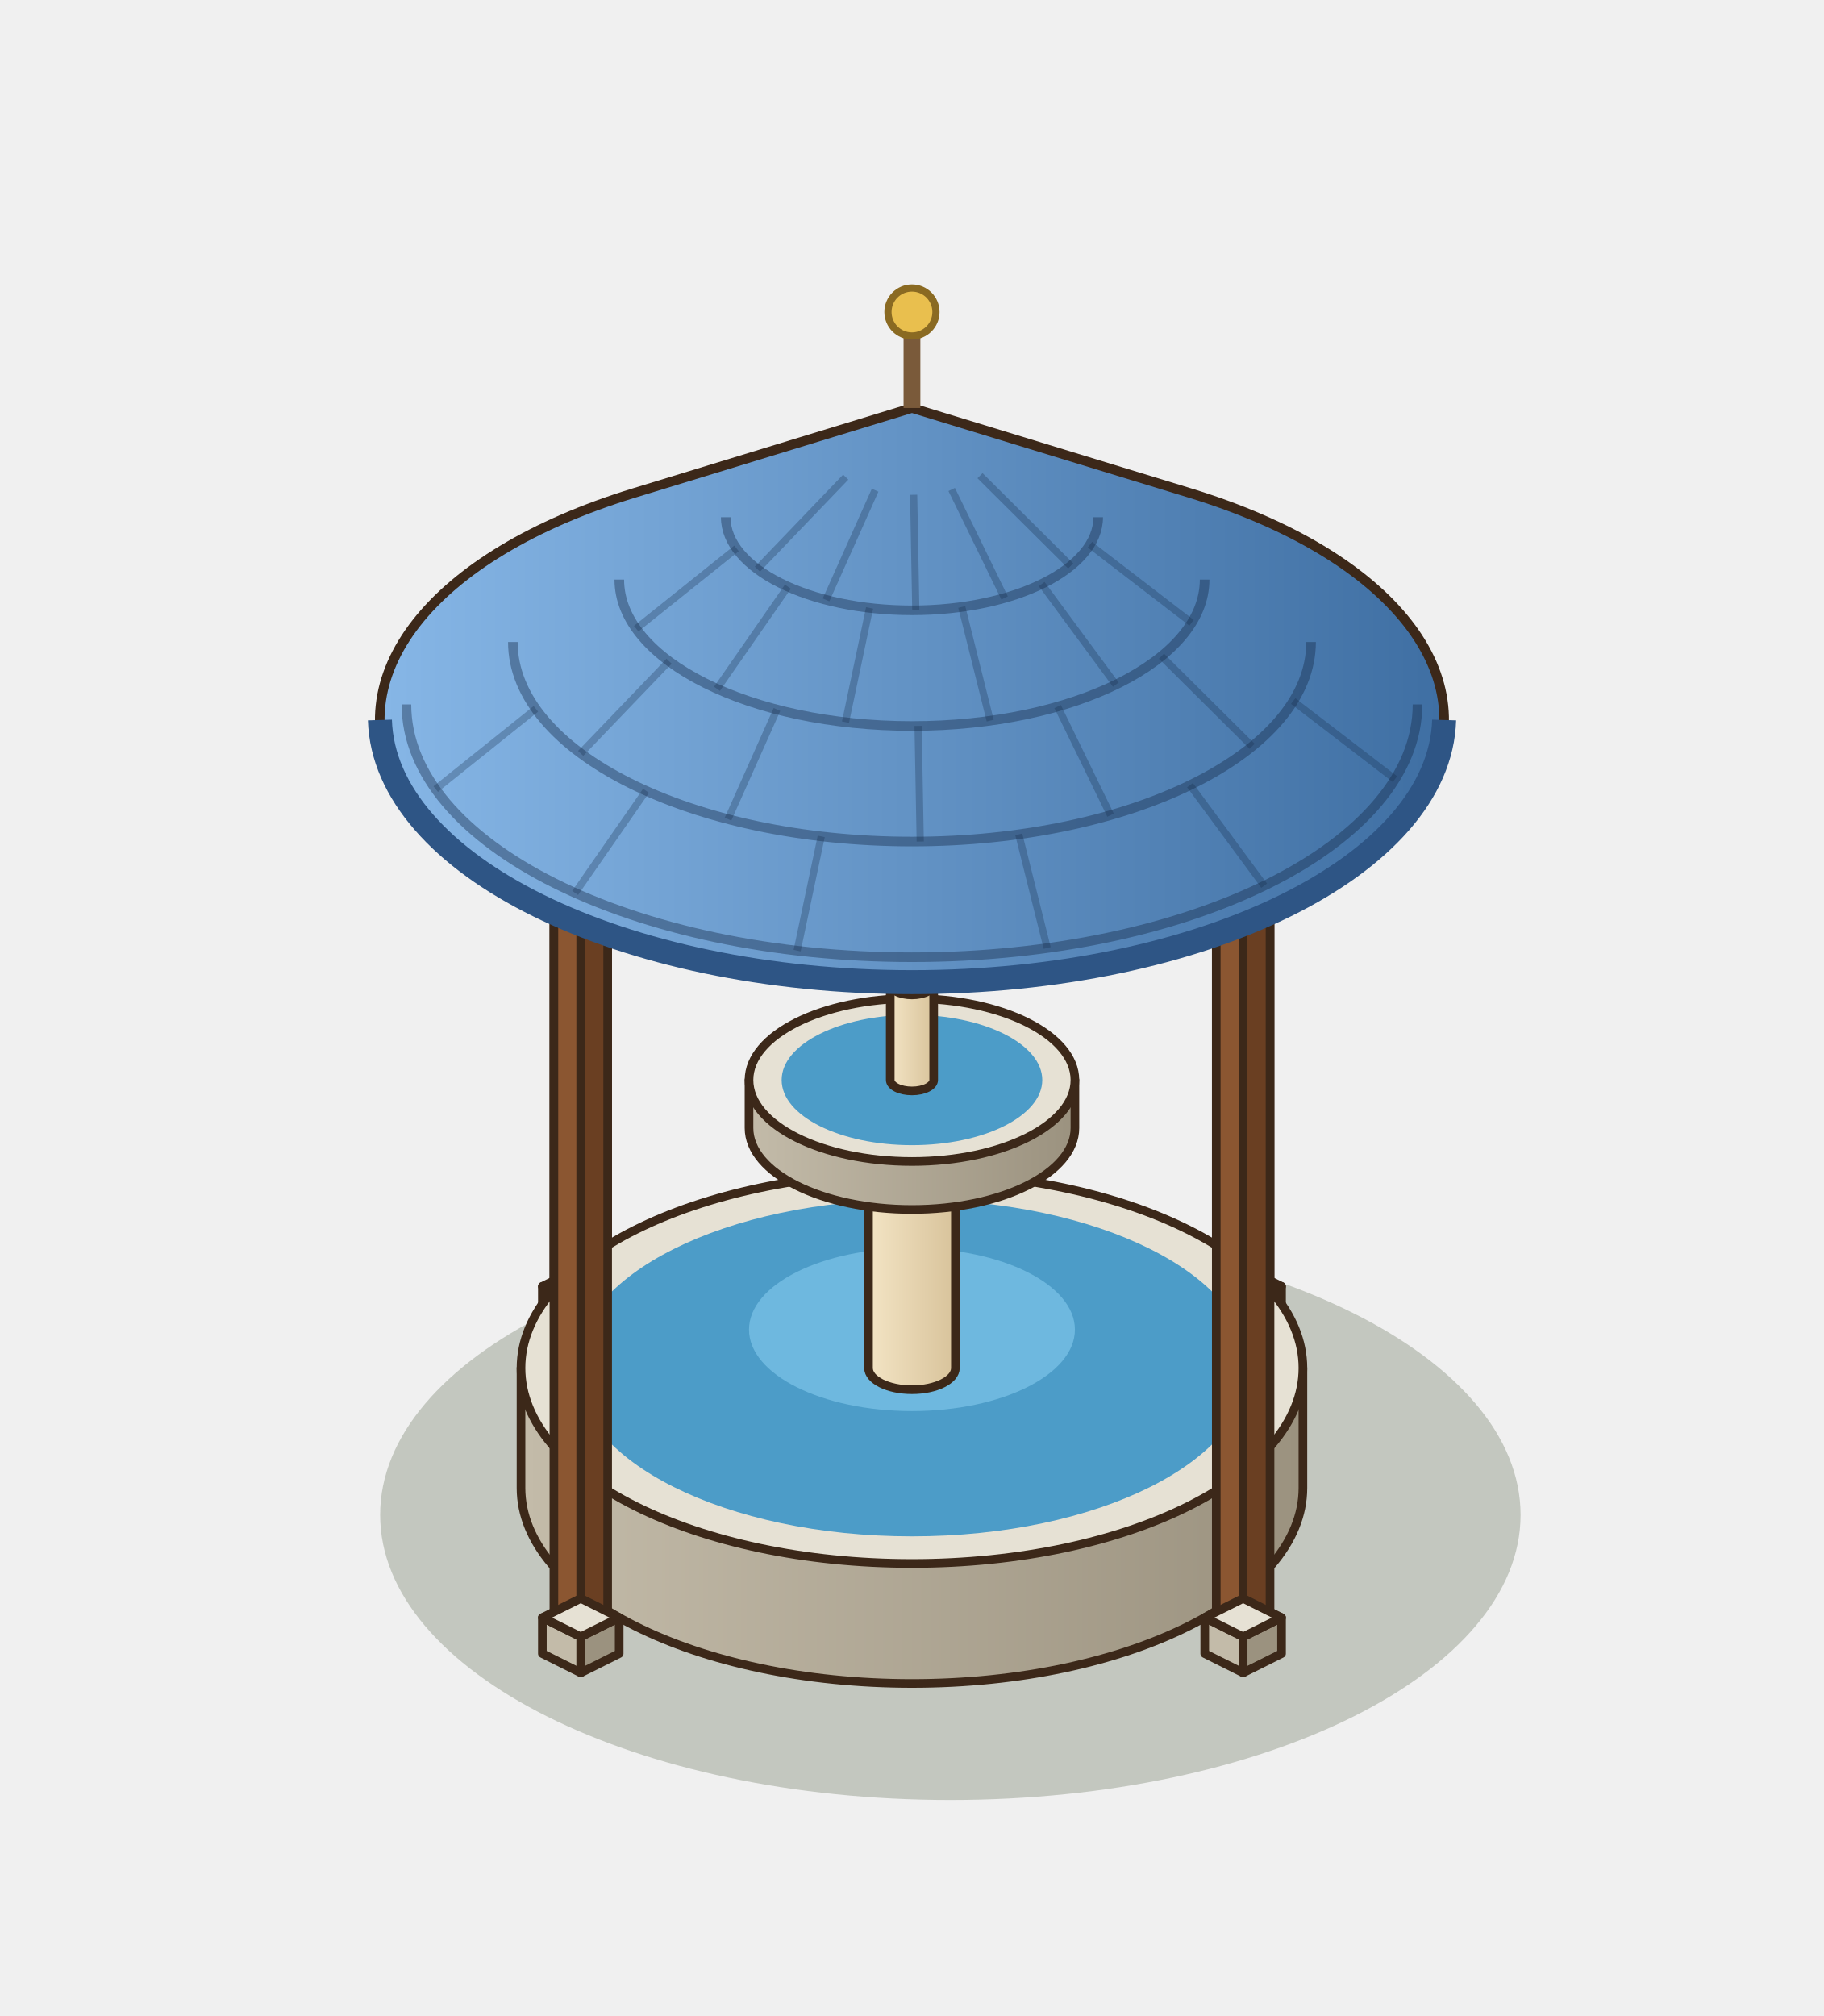
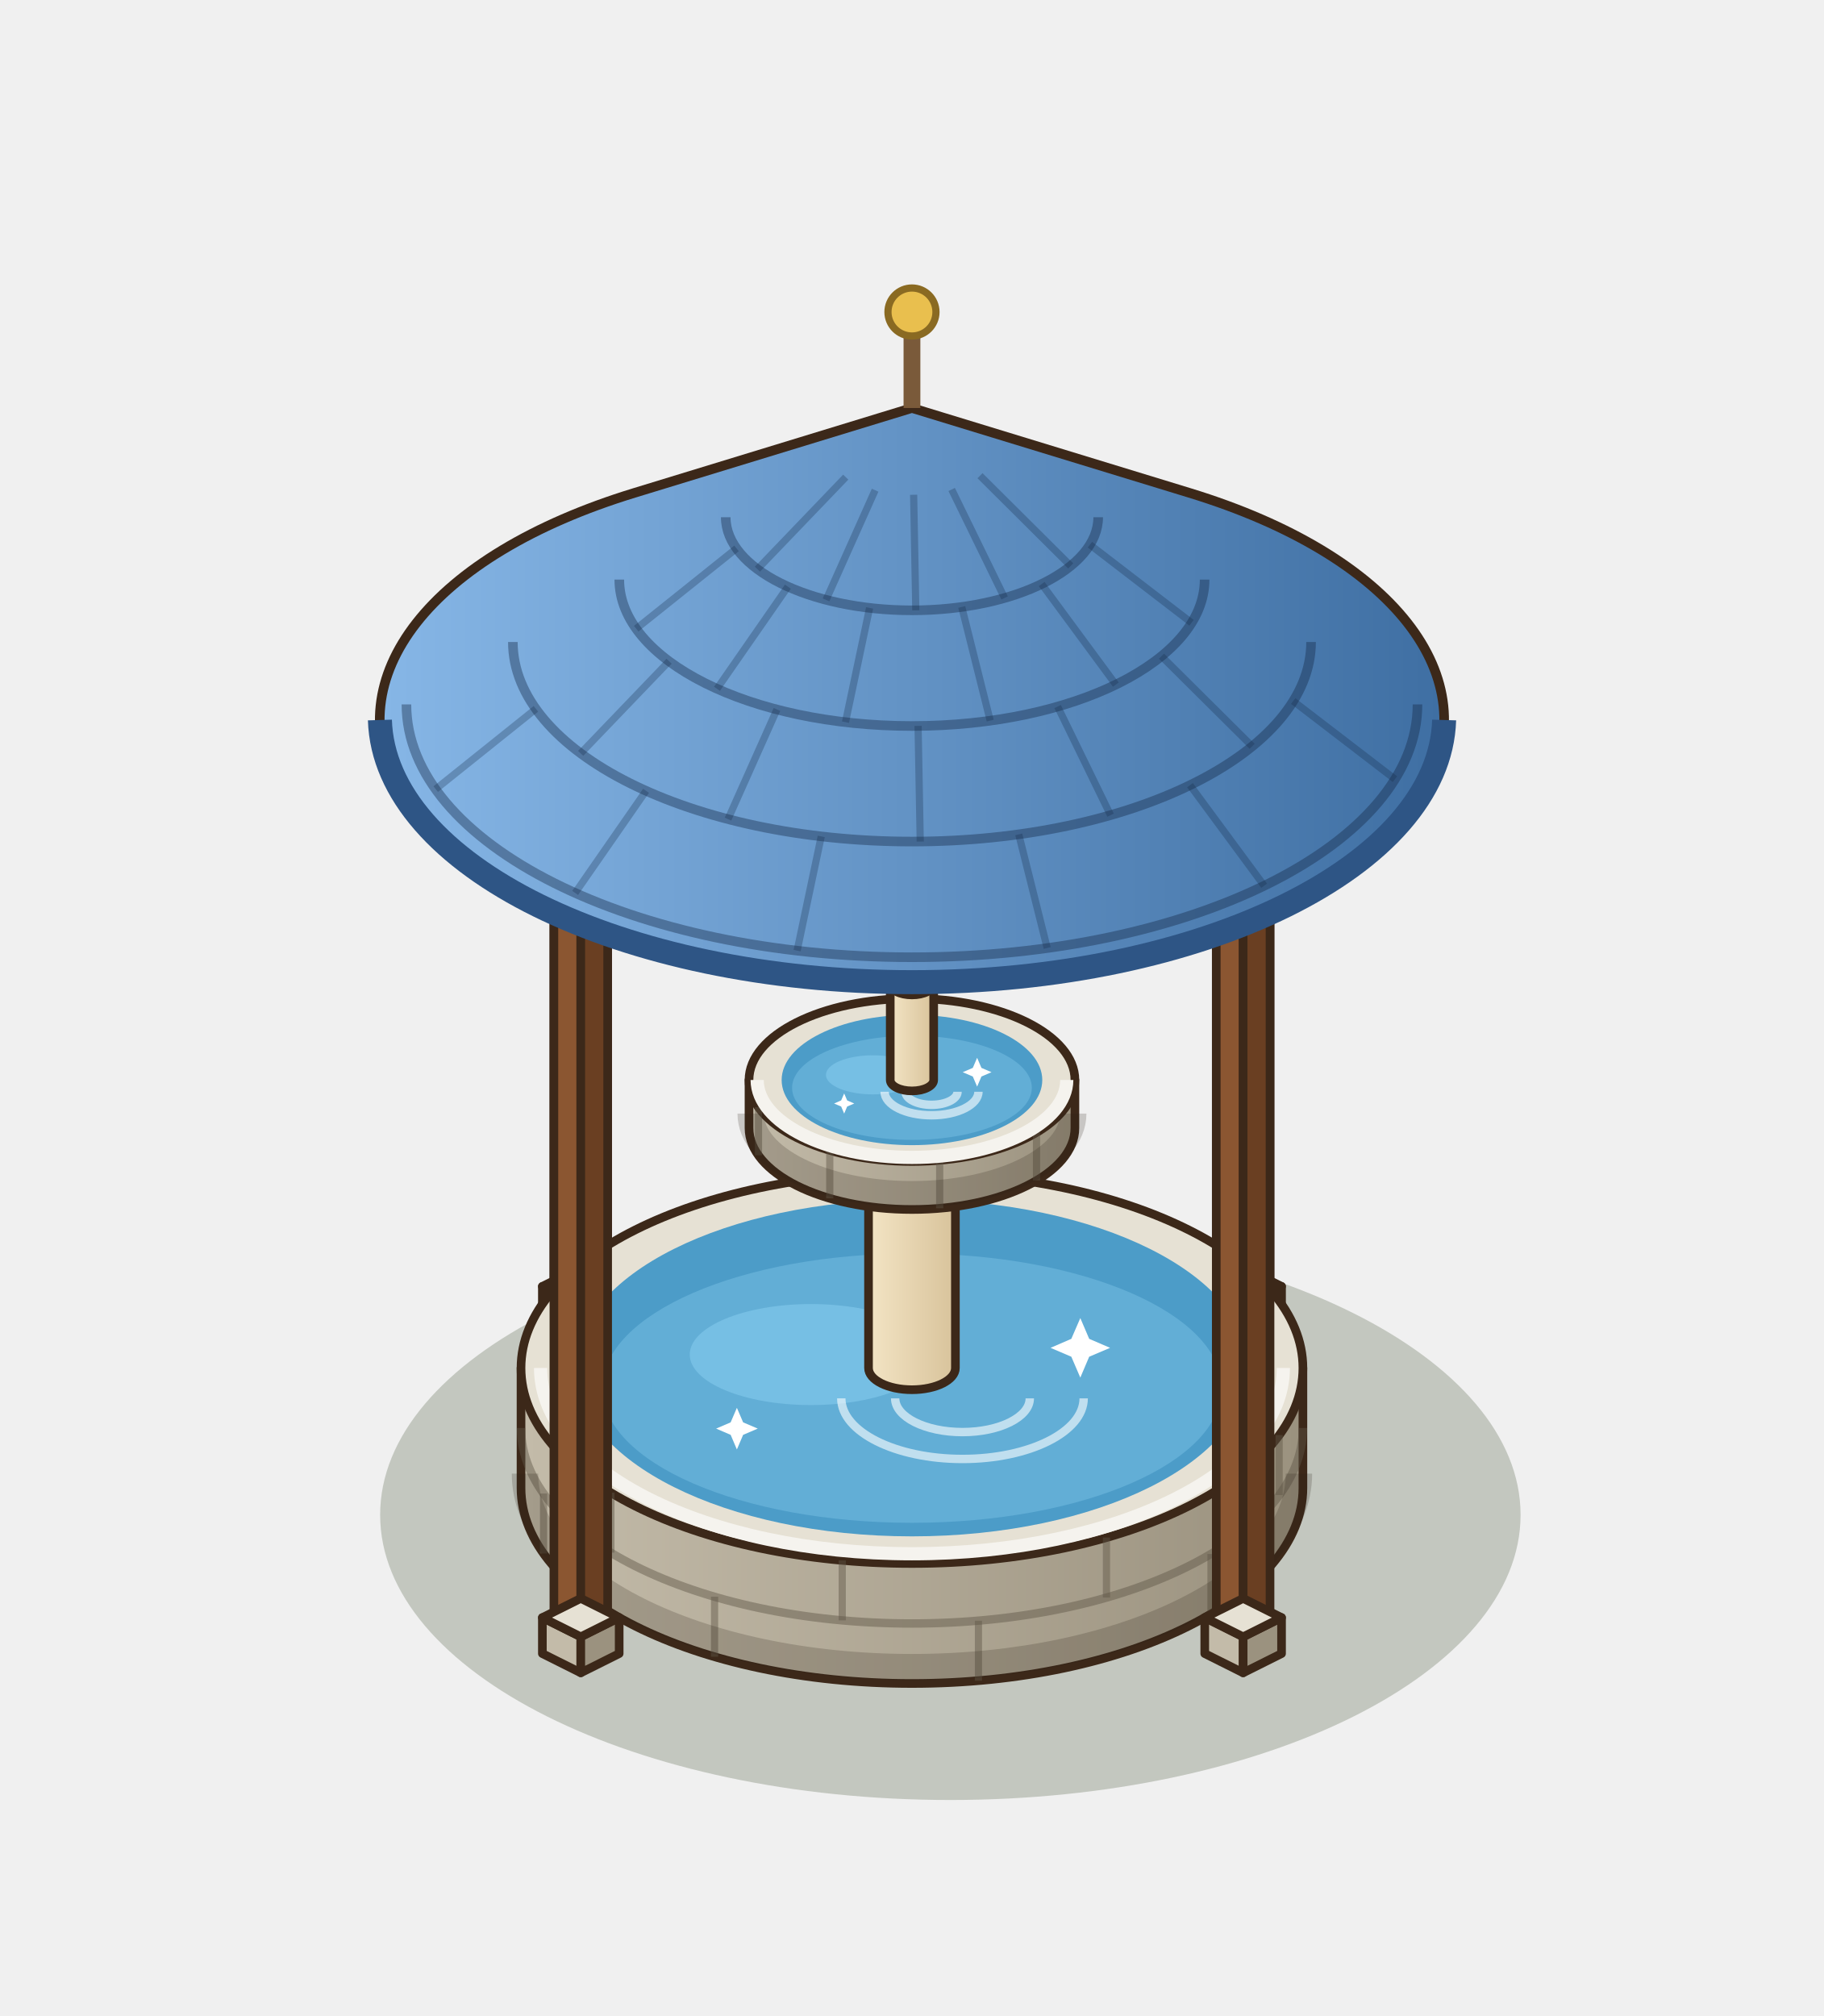
<svg xmlns="http://www.w3.org/2000/svg" width="190" height="210" viewBox="-95 -155 190 210">
  <g transform="scale(1.25)">
    <ellipse cx="3.2" cy="2.24" rx="47.52" ry="23.76" fill="rgba(40,55,20,0.22)" />
    <polygon points="-29.84,-13.8 -27.6,-12.68 -27.6,-76.68 -29.84,-77.8" fill="#8B5631" stroke="#3C2819" stroke-width="0.72" stroke-linejoin="round" />
    <polygon points="-25.36,-13.8 -27.6,-12.68 -27.6,-76.68 -25.36,-77.8" fill="#6A3F22" stroke="#3C2819" stroke-width="0.72" stroke-linejoin="round" />
    <polygon points="-27.6,-78.92 -25.36,-77.8 -27.6,-76.68 -29.84,-77.8" fill="#A9703F" stroke="#3C2819" stroke-width="0.72" stroke-linejoin="round" />
    <polygon points="-30.8,-13.8 -27.6,-12.2 -27.6,-15.2 -30.8,-16.8" fill="#C3BBA9" stroke="#3C2819" stroke-width="0.72" stroke-linejoin="round" />
    <polygon points="-24.4,-13.8 -27.6,-12.2 -27.6,-15.2 -24.4,-16.8" fill="#9B927F" stroke="#3C2819" stroke-width="0.72" stroke-linejoin="round" />
    <polygon points="-27.6,-18.4 -24.4,-16.8 -27.6,-15.2 -30.8,-16.8" fill="#E6E1D4" stroke="#3C2819" stroke-width="0.72" stroke-linejoin="round" />
    <polygon points="25.36,-13.8 27.6,-12.68 27.6,-76.68 25.36,-77.8" fill="#8B5631" stroke="#3C2819" stroke-width="0.72" stroke-linejoin="round" />
    <polygon points="29.84,-13.8 27.6,-12.68 27.6,-76.68 29.84,-77.8" fill="#6A3F22" stroke="#3C2819" stroke-width="0.72" stroke-linejoin="round" />
    <polygon points="27.6,-78.92 29.84,-77.8 27.6,-76.68 25.36,-77.8" fill="#A9703F" stroke="#3C2819" stroke-width="0.72" stroke-linejoin="round" />
    <polygon points="24.4,-13.8 27.6,-12.2 27.6,-15.2 24.4,-16.8" fill="#C3BBA9" stroke="#3C2819" stroke-width="0.72" stroke-linejoin="round" />
    <polygon points="30.8,-13.8 27.6,-12.2 27.6,-15.2 30.8,-16.8" fill="#9B927F" stroke="#3C2819" stroke-width="0.72" stroke-linejoin="round" />
    <polygon points="27.6,-18.4 30.8,-16.8 27.6,-15.2 24.4,-16.8" fill="#E6E1D4" stroke="#3C2819" stroke-width="0.72" stroke-linejoin="round" />
    <defs>
      <linearGradient id="fobasin" x1="0" x2="1">
        <stop offset="0" stop-color="#C3BBA9" />
        <stop offset="1" stop-color="#9B927F" />
      </linearGradient>
    </defs>
    <path d="M-32.58,-10 L-32.58,0 A32.58,16.29 0 0 0 32.58,0 L32.58,-10 Z" fill="url(#fobasin)" stroke="#3C2819" stroke-width="0.72" stroke-linejoin="round" />
    <ellipse cx="0" cy="-10" rx="32.58" ry="16.29" fill="#E6E1D4" stroke="#3C2819" stroke-width="0.72" stroke-linejoin="round" />
+     <line x1="24.92" y1="10.5" x2="24.92" y2="5.5" stroke="rgba(95,85,70,.45)" stroke-width="0.6" />
+     <line x1="5.54" y1="16.06" x2="5.54" y2="11.06" stroke="rgba(95,85,70,.45)" stroke-width="0.6" />
+     <line x1="-16.45" y1="14.06" x2="-16.45" y2="9.06" stroke="rgba(95,85,70,.45)" stroke-width="0.6" />
+     <line x1="-30.7" y1="5.46" x2="-30.7" y2="0.46" stroke="rgba(95,85,70,.45)" stroke-width="0.6" />
+     <path d="M-32.58,-5 A32.58,16.29 0 0 0 32.58,-5" fill="none" stroke="rgba(95,85,70,.45)" stroke-width="0.7" />
+     <line x1="30.6" y1="0.59" x2="30.6" y2="-4.41" stroke="rgba(95,85,70,.45)" stroke-width="0.6" />
+     <line x1="16.21" y1="9.13" x2="16.21" y2="4.13" stroke="rgba(95,85,70,.45)" stroke-width="0.6" />
+     <line x1="-5.81" y1="11.03" x2="-5.81" y2="6.03" stroke="rgba(95,85,70,.45)" stroke-width="0.6" />
+     <line x1="-25.09" y1="5.39" x2="-25.09" y2="0.39" stroke="rgba(95,85,70,.45)" stroke-width="0.6" />
+     <path d="M-32.25,-1.2 A32.25,16.13 0 0 0 32.25,-1.2" fill="none" stroke="rgba(40,30,20,.2)" stroke-width="2.2" />
+     <path d="M-30.95,-10 A30.95,15.48 0 0 0 30.95,-10" fill="none" stroke="#f5f3ee" stroke-width="1.1" />
    <ellipse cx="0" cy="-10" rx="28.06" ry="14.03" fill="#4C9CC8" />
-     <ellipse cx="0" cy="-13.2" rx="13.58" ry="6.79" fill="#7CC4E8" opacity=".7" />
+     <ellipse cx="0" cy="-8.32" rx="25.81" ry="11.22" fill="#62aed6" />
+     <ellipse cx="-8.42" cy="-11.12" rx="10.1" ry="4.21" fill="#7CC4E8" opacity=".75" />
+     <path d="M-5.89,-7.47 A10.1,5.05 0 0 0 14.31,-7.47" fill="none" stroke="#FFFFFF" stroke-width="0.7" opacity=".6" />
+     <path d="M-1.4,-7.47 A5.61,2.81 0 0 0 9.82,-7.47" fill="none" stroke="#FFFFFF" stroke-width="0.7" opacity=".6" />
+     <path d="M14.03,-14.16 L14.77,-12.43 L16.51,-11.68 L14.77,-10.94 L14.03,-9.2 L13.28,-10.94 L11.55,-11.68 L13.28,-12.43 Z" fill="#FFFFFF" />
+     <path d="M-14.59,-6.68 L-14.07,-5.47 L-12.85,-4.95 L-14.07,-4.43 L-14.59,-3.21 L-15.11,-4.43 L-16.32,-4.95 L-15.11,-5.47 Z" fill="#FFFFFF" />
    <defs>
      <linearGradient id="focol" x1="0" x2="1">
        <stop offset="0" stop-color="#F3E4C4" />
        <stop offset="1" stop-color="#D8C39B" />
      </linearGradient>
    </defs>
    <path d="M-3.62,-30 L-3.62,-10 A3.62,1.81 0 0 0 3.62,-10 L3.62,-30 Z" fill="url(#focol)" stroke="#3C2819" stroke-width="0.72" stroke-linejoin="round" />
    <ellipse cx="0" cy="-30" rx="3.62" ry="1.81" fill="#FCF4E2" stroke="#3C2819" stroke-width="0.72" stroke-linejoin="round" />
    <defs>
      <linearGradient id="fobowl" x1="0" x2="1">
        <stop offset="0" stop-color="#C3BBA9" />
        <stop offset="1" stop-color="#9B927F" />
      </linearGradient>
    </defs>
    <path d="M-13.58,-34 L-13.58,-30 A13.58,6.79 0 0 0 13.58,-30 L13.58,-34 Z" fill="url(#fobowl)" stroke="#3C2819" stroke-width="0.72" stroke-linejoin="round" />
    <ellipse cx="0" cy="-34" rx="13.58" ry="6.79" fill="#E6E1D4" stroke="#3C2819" stroke-width="0.72" stroke-linejoin="round" />
+     <line x1="10.38" y1="-25.63" x2="10.38" y2="-29.63" stroke="rgba(95,85,70,.45)" stroke-width="0.6" />
+     <line x1="2.31" y1="-23.31" x2="2.31" y2="-27.31" stroke="rgba(95,85,70,.45)" stroke-width="0.6" />
+     <line x1="-6.85" y1="-24.14" x2="-6.85" y2="-28.14" stroke="rgba(95,85,70,.45)" stroke-width="0.6" />
+     <line x1="-12.79" y1="-27.73" x2="-12.79" y2="-31.73" stroke="rgba(95,85,70,.45)" stroke-width="0.6" />
+     <path d="M-13.44,-31.2 A13.44,6.72 0 0 0 13.44,-31.2" fill="none" stroke="rgba(40,30,20,.2)" stroke-width="2.2" />
+     <path d="M-12.9,-34 A12.9,6.45 0 0 0 12.9,-34" fill="none" stroke="#f5f3ee" stroke-width="1.1" />
    <ellipse cx="0" cy="-34" rx="10.86" ry="5.43" fill="#4C9CC8" />
+     <ellipse cx="0" cy="-33.35" rx="9.99" ry="4.34" fill="#62aed6" />
+     <ellipse cx="-3.26" cy="-34.43" rx="3.91" ry="1.63" fill="#7CC4E8" opacity=".75" />
+     <path d="M-2.28,-33.02 A3.91,1.96 0 0 0 5.54,-33.02" fill="none" stroke="#FFFFFF" stroke-width="0.7" opacity=".6" />
+     <path d="M-0.54,-33.02 A2.17,1.09 0 0 0 3.8,-33.02" fill="none" stroke="#FFFFFF" stroke-width="0.7" opacity=".6" />
+     <path d="M5.43,-35.85 L5.79,-35.01 L6.63,-34.65 L5.79,-34.29 L5.43,-33.45 L5.07,-34.29 L4.23,-34.65 L5.07,-35.01 Z" fill="#FFFFFF" />
+     <path d="M-5.65,-32.88 L-5.4,-32.3 L-4.81,-32.04 L-5.4,-31.79 L-5.65,-31.2 L-5.9,-31.79 L-6.49,-32.04 L-5.9,-32.3 Z" fill="#FFFFFF" />
    <defs>
      <linearGradient id="fotip" x1="0" x2="1">
        <stop offset="0" stop-color="#F3E4C4" />
        <stop offset="1" stop-color="#D8C39B" />
      </linearGradient>
    </defs>
    <path d="M-1.81,-42 L-1.81,-34 A1.81,0.91 0 0 0 1.81,-34 L1.81,-42 Z" fill="url(#fotip)" stroke="#3C2819" stroke-width="0.72" stroke-linejoin="round" />
    <ellipse cx="0" cy="-42" rx="1.81" ry="0.91" fill="#FCF4E2" stroke="#3C2819" stroke-width="0.72" stroke-linejoin="round" />
    <polygon points="25.36,13.8 27.6,14.92 27.6,-49.08 25.36,-50.2" fill="#8B5631" stroke="#3C2819" stroke-width="0.72" stroke-linejoin="round" />
    <polygon points="29.84,13.8 27.6,14.92 27.6,-49.08 29.84,-50.2" fill="#6A3F22" stroke="#3C2819" stroke-width="0.72" stroke-linejoin="round" />
    <polygon points="27.6,-51.32 29.84,-50.2 27.6,-49.08 25.36,-50.2" fill="#A9703F" stroke="#3C2819" stroke-width="0.72" stroke-linejoin="round" />
    <polygon points="24.4,13.8 27.6,15.4 27.6,12.4 24.4,10.8" fill="#C3BBA9" stroke="#3C2819" stroke-width="0.72" stroke-linejoin="round" />
    <polygon points="30.8,13.8 27.6,15.4 27.6,12.4 30.8,10.8" fill="#9B927F" stroke="#3C2819" stroke-width="0.72" stroke-linejoin="round" />
    <polygon points="27.6,9.2 30.8,10.8 27.6,12.4 24.4,10.8" fill="#E6E1D4" stroke="#3C2819" stroke-width="0.72" stroke-linejoin="round" />
    <polygon points="-29.84,13.8 -27.6,14.92 -27.6,-49.08 -29.84,-50.2" fill="#8B5631" stroke="#3C2819" stroke-width="0.72" stroke-linejoin="round" />
    <polygon points="-25.36,13.8 -27.6,14.92 -27.6,-49.08 -25.36,-50.2" fill="#6A3F22" stroke="#3C2819" stroke-width="0.72" stroke-linejoin="round" />
    <polygon points="-27.6,-51.32 -25.36,-50.2 -27.6,-49.08 -29.84,-50.2" fill="#A9703F" stroke="#3C2819" stroke-width="0.72" stroke-linejoin="round" />
    <polygon points="-30.8,13.8 -27.6,15.4 -27.6,12.4 -30.8,10.8" fill="#C3BBA9" stroke="#3C2819" stroke-width="0.72" stroke-linejoin="round" />
    <polygon points="-24.4,13.8 -27.6,15.4 -27.6,12.4 -24.4,10.8" fill="#9B927F" stroke="#3C2819" stroke-width="0.72" stroke-linejoin="round" />
    <polygon points="-27.6,9.2 -24.4,10.8 -27.6,12.4 -30.8,10.8" fill="#E6E1D4" stroke="#3C2819" stroke-width="0.72" stroke-linejoin="round" />
    <defs>
      <linearGradient id="kioskg-toit-bleu" x1="0" x2="1">
        <stop offset="0" stop-color="#86B6E6" />
        <stop offset="1" stop-color="#3F6FA3" />
      </linearGradient>
    </defs>
    <path d="M0,-90 L23.15,-82.92 A44.35,22.18 0 1 1 -23.15,-82.92 Z" fill="url(#kioskg-toit-bleu)" stroke="#3C2819" stroke-width="0.8" stroke-linejoin="round" />
    <path d="M-15.52,-80.9 A15.52,7.76 0 0 0 15.52,-80.9" fill="none" stroke="rgba(20,40,70,.4)" stroke-width="0.8" />
    <line x1="5.67" y1="-84.36" x2="13.23" y2="-76.84" stroke="rgba(20,40,70,.28)" stroke-width="0.6" />
    <line x1="3.31" y1="-83.21" x2="7.72" y2="-74.17" stroke="rgba(20,40,70,.28)" stroke-width="0.6" />
    <line x1="0.14" y1="-82.77" x2="0.32" y2="-73.14" stroke="rgba(20,40,70,.28)" stroke-width="0.6" />
    <line x1="-3.07" y1="-83.15" x2="-7.16" y2="-74.01" stroke="rgba(20,40,70,.28)" stroke-width="0.6" />
    <line x1="-5.52" y1="-84.24" x2="-12.88" y2="-76.57" stroke="rgba(20,40,70,.28)" stroke-width="0.6" />
    <path d="M-24.39,-75.7 A24.39,12.2 0 0 0 24.39,-75.7" fill="none" stroke="rgba(20,40,70,.4)" stroke-width="0.8" />
    <line x1="14.83" y1="-78.61" x2="23.3" y2="-72.1" stroke="rgba(20,40,70,.28)" stroke-width="0.6" />
    <line x1="10.81" y1="-75.33" x2="16.99" y2="-66.95" stroke="rgba(20,40,70,.28)" stroke-width="0.6" />
    <line x1="4.15" y1="-73.42" x2="6.52" y2="-63.95" stroke="rgba(20,40,70,.28)" stroke-width="0.6" />
    <line x1="-3.53" y1="-73.34" x2="-5.54" y2="-63.82" stroke="rgba(20,40,70,.28)" stroke-width="0.6" />
    <line x1="-10.34" y1="-75.11" x2="-16.25" y2="-66.6" stroke="rgba(20,40,70,.28)" stroke-width="0.6" />
    <line x1="-14.62" y1="-78.3" x2="-22.98" y2="-71.61" stroke="rgba(20,40,70,.28)" stroke-width="0.6" />
    <path d="M-33.26,-70.5 A33.26,16.63 0 0 0 33.26,-70.5" fill="none" stroke="rgba(20,40,70,.4)" stroke-width="0.8" />
    <line x1="20.79" y1="-69.32" x2="28.35" y2="-61.81" stroke="rgba(20,40,70,.28)" stroke-width="0.6" />
    <line x1="12.14" y1="-65.12" x2="16.55" y2="-56.07" stroke="rgba(20,40,70,.28)" stroke-width="0.6" />
    <line x1="0.51" y1="-63.51" x2="0.69" y2="-53.87" stroke="rgba(20,40,70,.28)" stroke-width="0.6" />
    <line x1="-11.25" y1="-64.88" x2="-15.33" y2="-55.74" stroke="rgba(20,40,70,.28)" stroke-width="0.6" />
    <line x1="-20.24" y1="-68.9" x2="-27.61" y2="-61.22" stroke="rgba(20,40,70,.28)" stroke-width="0.6" />
    <path d="M-42.13,-65.3 A42.13,21.07 0 0 0 42.13,-65.3" fill="none" stroke="rgba(20,40,70,.4)" stroke-width="0.8" />
    <line x1="31.77" y1="-65.58" x2="40.25" y2="-59.07" stroke="rgba(20,40,70,.28)" stroke-width="0.6" />
    <line x1="23.17" y1="-58.57" x2="29.35" y2="-50.19" stroke="rgba(20,40,70,.28)" stroke-width="0.6" />
    <line x1="8.9" y1="-54.47" x2="11.27" y2="-45" stroke="rgba(20,40,70,.28)" stroke-width="0.6" />
    <line x1="-7.56" y1="-54.3" x2="-9.57" y2="-44.78" stroke="rgba(20,40,70,.28)" stroke-width="0.6" />
    <line x1="-22.16" y1="-58.1" x2="-28.07" y2="-49.59" stroke="rgba(20,40,70,.28)" stroke-width="0.6" />
    <line x1="-31.34" y1="-64.93" x2="-39.69" y2="-58.24" stroke="rgba(20,40,70,.28)" stroke-width="0.6" />
    <path d="M-44.34,-64 A44.35,22.18 0 0 0 44.35,-64" fill="none" stroke="#2E5585" stroke-width="2" />
    <line x1="0" y1="-90" x2="0" y2="-97" stroke="#7A5A3A" stroke-width="1.4" />
    <circle cx="0" cy="-98" r="2" fill="#E9BF4E" stroke="#8A6A22" stroke-width="0.6" />
  </g>
</svg>
